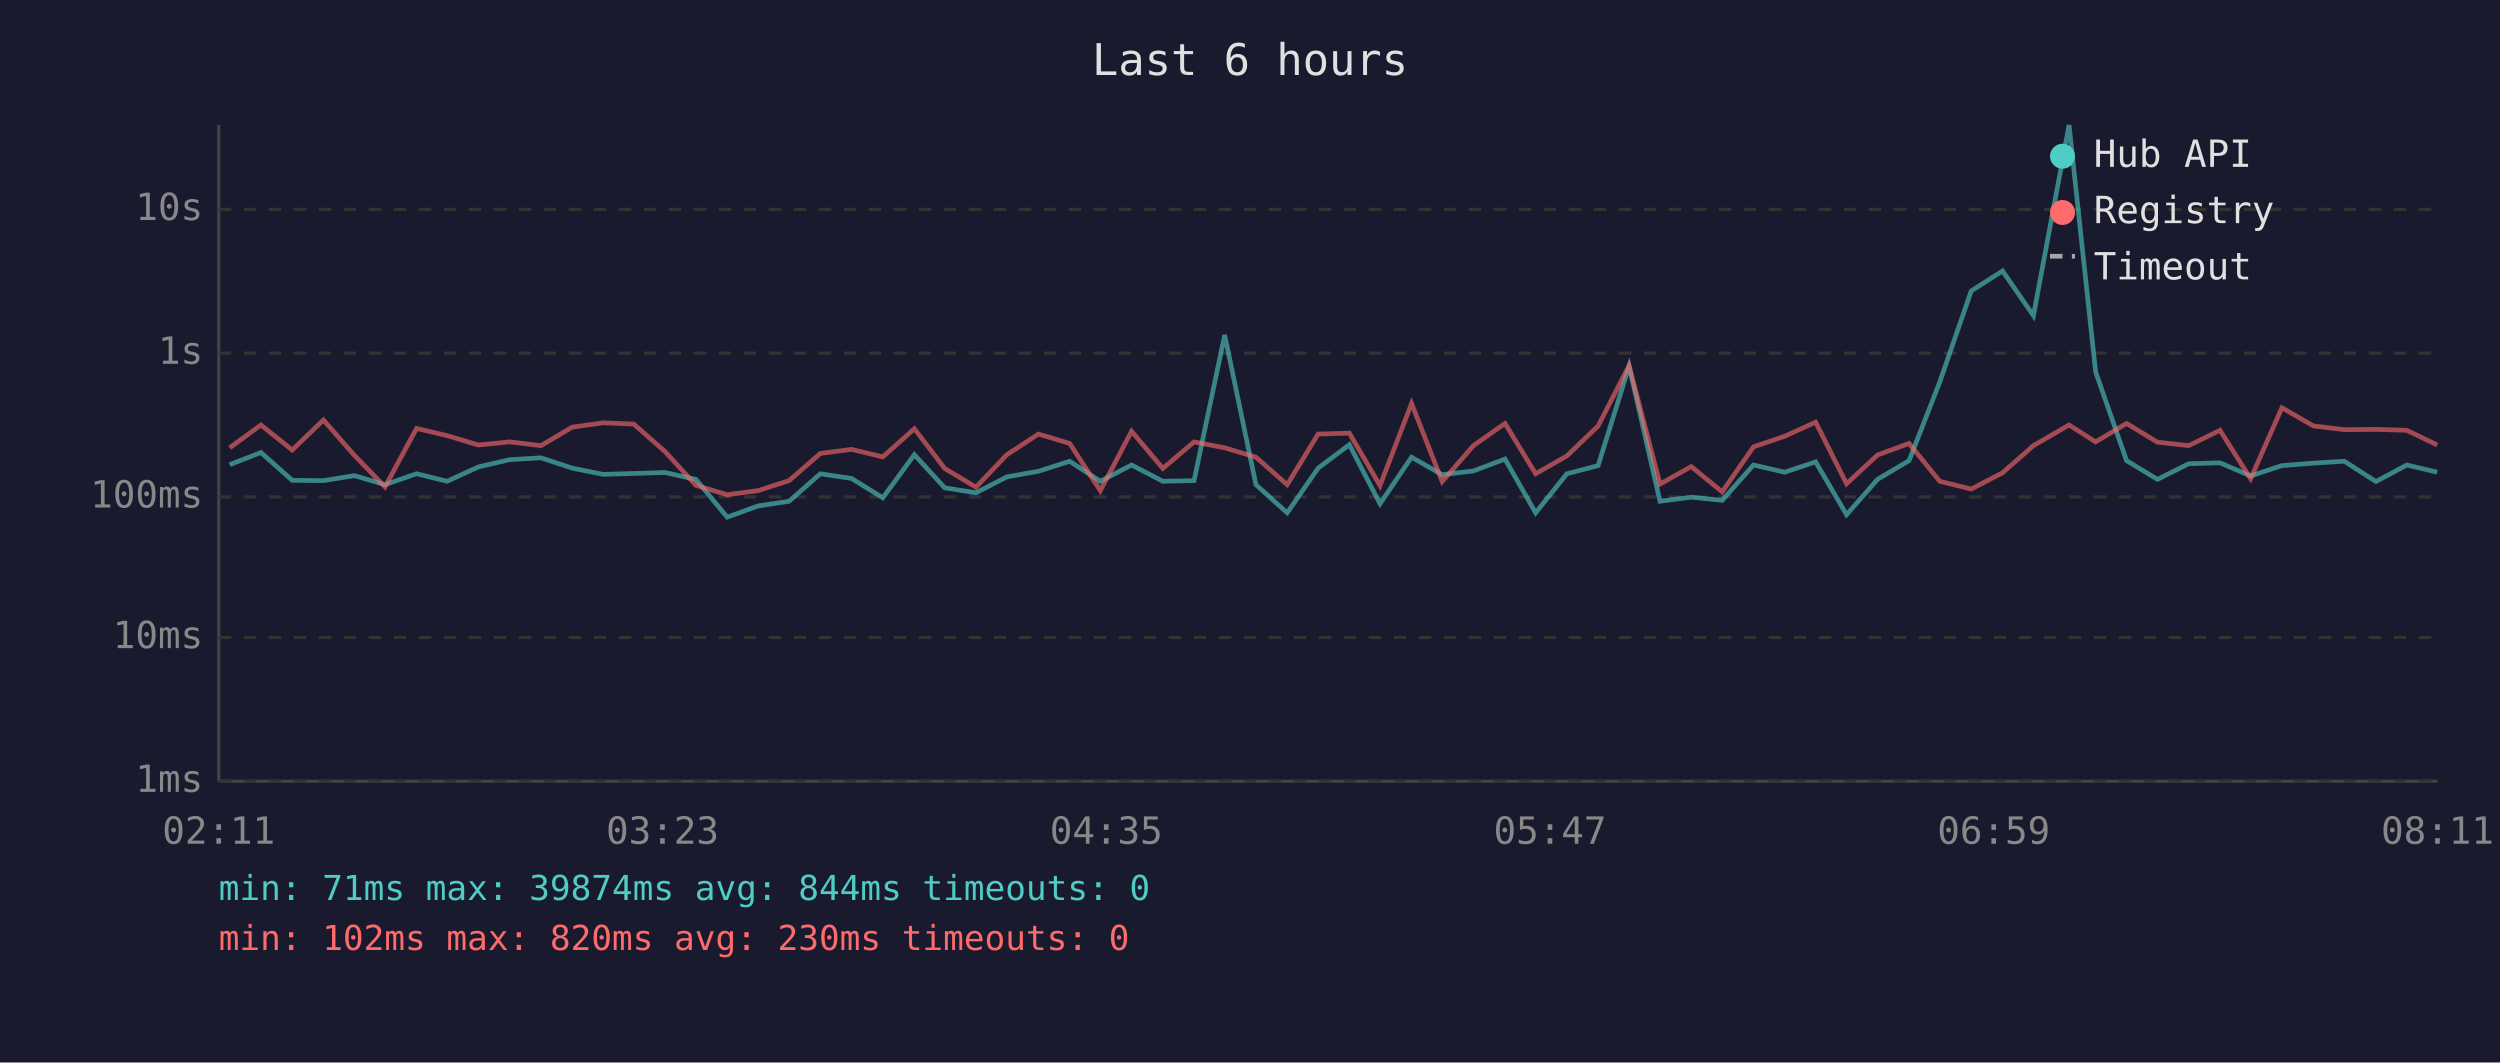
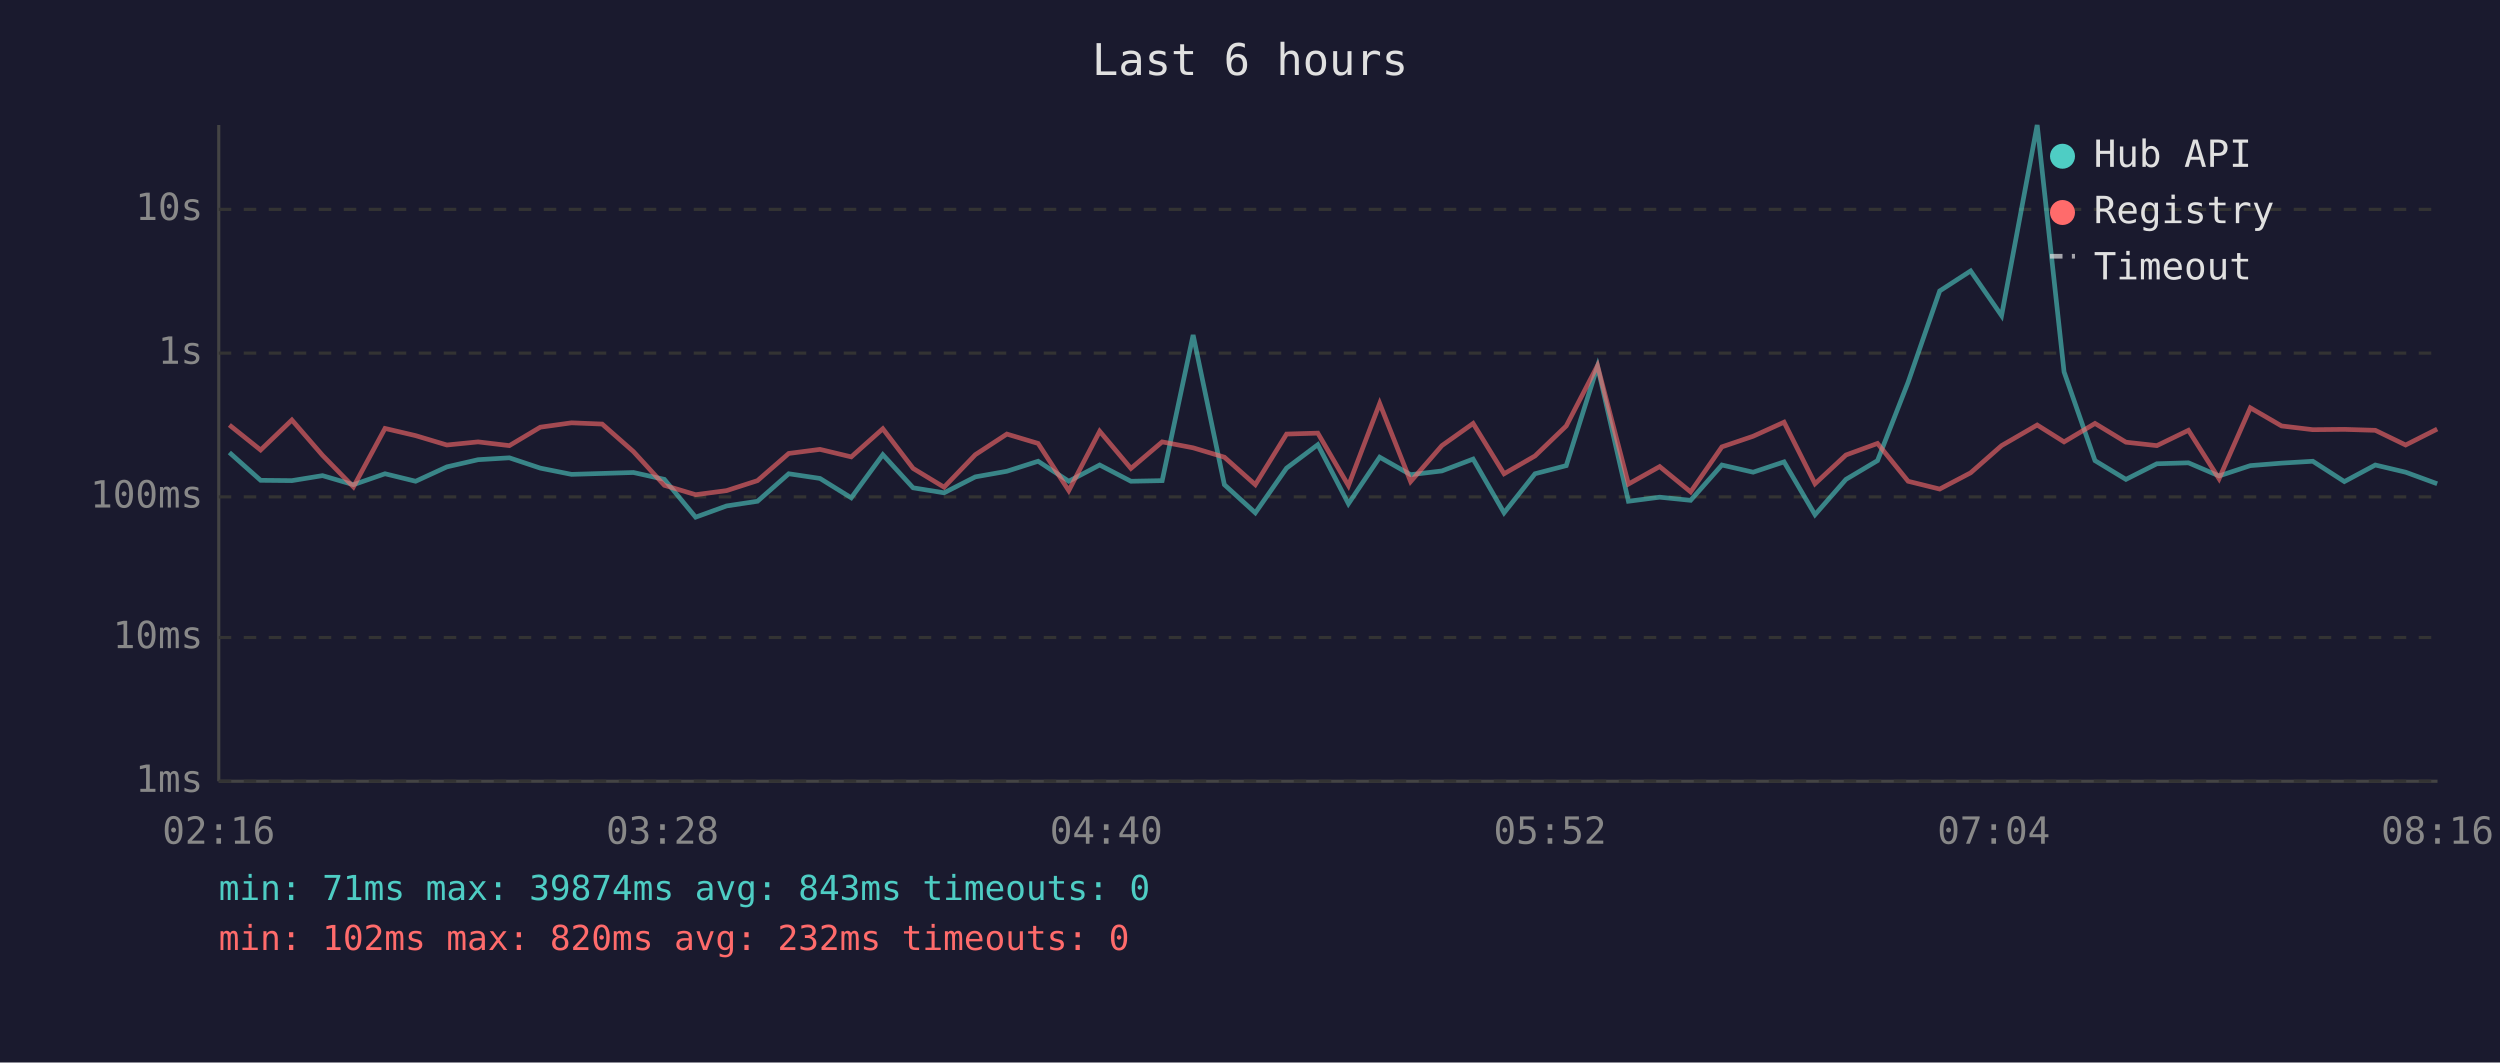
<svg xmlns="http://www.w3.org/2000/svg" viewBox="0 0 800 340" font-family="monospace" font-size="12">
  <rect width="800" height="340" fill="#1a1a2e" />
  <text x="400" y="24" fill="#e0e0e0" font-size="14" text-anchor="middle">Last 6 hours</text>
  <line x1="70" y1="40" x2="70" y2="250" stroke="#444" stroke-width="1" />
  <line x1="70" y1="250" x2="780" y2="250" stroke="#444" stroke-width="1" />
  <line x1="70" y1="250" x2="780" y2="250" stroke="#333" stroke-width="1" stroke-dasharray="4" />
  <text x="65" y="250" fill="#888" text-anchor="end" dominant-baseline="middle">1ms</text>
  <line x1="70" y1="204" x2="780" y2="204" stroke="#333" stroke-width="1" stroke-dasharray="4" />
  <text x="65" y="204" fill="#888" text-anchor="end" dominant-baseline="middle">10ms</text>
  <line x1="70" y1="159" x2="780" y2="159" stroke="#333" stroke-width="1" stroke-dasharray="4" />
  <text x="65" y="159" fill="#888" text-anchor="end" dominant-baseline="middle">100ms</text>
  <line x1="70" y1="113" x2="780" y2="113" stroke="#333" stroke-width="1" stroke-dasharray="4" />
  <text x="65" y="113" fill="#888" text-anchor="end" dominant-baseline="middle">1s</text>
  <line x1="70" y1="67" x2="780" y2="67" stroke="#333" stroke-width="1" stroke-dasharray="4" />
  <text x="65" y="67" fill="#888" text-anchor="end" dominant-baseline="middle">10s</text>
-   <text x="70" y="270" fill="#888" text-anchor="middle">02:11</text>
-   <text x="212" y="270" fill="#888" text-anchor="middle">03:23</text>
-   <text x="354" y="270" fill="#888" text-anchor="middle">04:35</text>
-   <text x="496" y="270" fill="#888" text-anchor="middle">05:47</text>
-   <text x="638" y="270" fill="#888" text-anchor="middle">06:59</text>
-   <text x="780" y="270" fill="#888" text-anchor="middle">08:11</text>
-   <polyline points="73.5,148.7 83.5,144.8 93.5,153.7 103.5,153.8 113.4,152.2 123.2,155.1 133.3,151.6 143.1,154.0 153.1,149.4 163.1,147.1 173.1,146.5 183.1,149.8 193.0,151.8 202.8,151.5 212.8,151.2 222.7,153.4 232.7,165.5 242.6,161.9 252.5,160.4 262.5,151.6 272.5,153.1 282.5,159.3 292.6,145.5 302.3,156.1 312.3,157.7 322.2,152.6 332.3,150.8 342.3,147.6 352.1,154.0 362.1,148.8 372.1,154.0 382.1,153.8 391.9,107.2 401.9,155.1 411.9,164.1 421.8,149.8 431.8,142.3 441.6,161.2 451.7,146.3 461.5,151.9 471.5,150.7 481.6,146.9 491.4,164.1 501.4,151.6 511.4,149.0 521.3,117.2 531.2,160.4 541.2,159.1 551.1,160.1 561.1,148.8 571.1,151.1 581.0,147.8 590.9,164.7 600.8,153.4 610.9,147.4 620.7,122.3 630.8,93.1 640.8,86.7 650.7,101.0 662.1,40.0 670.6,119.0 680.5,147.4 690.4,153.4 700.4,148.4 710.4,148.1 720.2,152.3 730.2,149.0 740.3,148.2 750.2,147.6 760.3,154.1 770.2,148.8 779.9,151.1" fill="none" stroke="#4ecdc4" stroke-width="1.5" opacity="0.6" />
-   <polyline points="73.5,143.3 83.5,136.0 93.5,144.0 103.5,134.4 113.4,145.7 123.2,155.8 133.3,137.1 143.1,139.4 153.1,142.4 163.1,141.4 173.1,142.6 183.1,136.7 193.0,135.3 202.8,135.7 212.8,144.5 222.7,155.3 232.7,158.3 242.6,157.0 252.5,153.8 262.5,145.1 272.5,143.8 282.5,146.2 292.6,137.2 302.3,149.9 312.3,155.9 322.2,145.5 332.3,138.9 342.3,141.9 352.1,157.0 362.1,138.0 372.1,149.9 382.1,141.4 391.9,143.3 401.9,146.3 411.9,155.1 421.8,138.9 431.8,138.6 441.6,155.4 451.7,129.1 461.5,154.1 471.5,142.6 481.6,135.5 491.4,151.6 501.4,145.9 511.4,136.3 521.3,117.0 531.2,154.9 541.2,149.3 551.1,157.4 561.1,143.0 571.1,139.6 581.0,135.1 590.9,154.8 600.8,145.6 610.9,141.9 620.7,154.0 630.8,156.5 640.8,151.3 650.7,142.6 662.1,136.0 670.6,141.4 680.5,135.5 690.4,141.5 700.4,142.6 710.4,137.7 720.2,153.2 730.2,130.5 740.3,136.3 750.2,137.5 760.3,137.4 770.2,137.7 779.9,142.4" fill="none" stroke="#ff6b6b" stroke-width="1.5" opacity="0.6" />
+   <text x="70" y="270" fill="#888" text-anchor="middle">02:16</text>
+   <text x="212" y="270" fill="#888" text-anchor="middle">03:28</text>
+   <text x="354" y="270" fill="#888" text-anchor="middle">04:40</text>
+   <text x="496" y="270" fill="#888" text-anchor="middle">05:52</text>
+   <text x="638" y="270" fill="#888" text-anchor="middle">07:04</text>
+   <text x="780" y="270" fill="#888" text-anchor="middle">08:16</text>
+   <polyline points="73.4,144.8 83.4,153.7 93.4,153.8 103.2,152.2 113.1,155.1 123.2,151.6 133.0,154.0 143.0,149.4 153.0,147.1 163.0,146.5 172.9,149.8 182.9,151.8 192.7,151.5 202.7,151.2 212.6,153.4 222.6,165.5 232.5,161.9 242.4,160.4 252.4,151.6 262.4,153.1 272.4,159.3 282.5,145.5 292.2,156.1 302.1,157.7 312.1,152.6 322.2,150.8 332.2,147.6 342.0,154.0 351.9,148.8 361.9,154.0 371.9,153.8 381.8,107.2 391.8,155.1 401.7,164.1 411.7,149.8 421.7,142.3 431.5,161.2 441.5,146.3 451.4,151.9 461.4,150.7 471.4,146.9 481.3,164.1 491.2,151.6 501.2,149.0 511.2,117.2 521.1,160.4 531.1,159.1 541.0,160.1 551.0,148.8 561.0,151.1 570.9,147.8 580.8,164.7 590.7,153.4 600.8,147.4 610.6,122.3 620.7,93.1 630.6,86.7 640.5,101.0 651.9,40.0 660.5,119.0 670.4,147.4 680.3,153.4 690.2,148.4 700.3,148.1 710.1,152.3 720.1,149.0 730.1,148.2 740.1,147.6 750.2,154.1 760.1,148.8 769.8,151.1 779.9,154.8" fill="none" stroke="#4ecdc4" stroke-width="1.5" opacity="0.6" />
+   <polyline points="73.4,136.0 83.4,144.0 93.4,134.4 103.2,145.7 113.1,155.8 123.2,137.1 133.0,139.4 143.0,142.4 153.0,141.4 163.0,142.6 172.9,136.7 182.9,135.3 192.7,135.7 202.7,144.5 212.6,155.3 222.6,158.3 232.5,157.0 242.4,153.8 252.4,145.1 262.4,143.8 272.4,146.2 282.5,137.2 292.2,149.9 302.1,155.9 312.1,145.5 322.2,138.9 332.2,141.9 342.0,157.0 351.9,138.0 361.9,149.9 371.9,141.4 381.8,143.3 391.8,146.3 401.7,155.1 411.7,138.9 421.7,138.6 431.5,155.4 441.5,129.1 451.4,154.1 461.4,142.6 471.4,135.5 481.3,151.6 491.2,145.9 501.2,136.3 511.2,117.0 521.1,154.9 531.1,149.3 541.0,157.4 551.0,143.0 561.0,139.6 570.9,135.1 580.8,154.8 590.7,145.6 600.8,141.9 610.6,154.0 620.7,156.5 630.6,151.3 640.5,142.6 651.9,136.0 660.5,141.4 670.4,135.5 680.3,141.5 690.2,142.6 700.3,137.7 710.1,153.2 720.1,130.5 730.1,136.3 740.1,137.5 750.2,137.4 760.1,137.7 769.8,142.4 779.9,137.3" fill="none" stroke="#ff6b6b" stroke-width="1.5" opacity="0.6" />
  <circle cx="660" cy="50" r="4" fill="#4ecdc4" />
  <text x="670" y="50" fill="#e0e0e0" dominant-baseline="middle">Hub API</text>
  <circle cx="660" cy="68" r="4" fill="#ff6b6b" />
  <text x="670" y="68" fill="#e0e0e0" dominant-baseline="middle">Registry</text>
  <line x1="656" y1="82" x2="664" y2="82" stroke="#e0e0e0" stroke-width="1.5" stroke-dasharray="4,3" opacity="0.7" />
  <text x="670" y="86" fill="#e0e0e0" dominant-baseline="middle">Timeout</text>
-   <text x="70" y="288" fill="#4ecdc4" font-size="11">min: 71ms  max: 39874ms  avg: 844ms  timeouts: 0</text>
-   <text x="70" y="304" fill="#ff6b6b" font-size="11">min: 102ms  max: 820ms  avg: 230ms  timeouts: 0</text>
+   <text x="70" y="288" fill="#4ecdc4" font-size="11">min: 71ms  max: 39874ms  avg: 843ms  timeouts: 0</text>
+   <text x="70" y="304" fill="#ff6b6b" font-size="11">min: 102ms  max: 820ms  avg: 232ms  timeouts: 0</text>
</svg>
